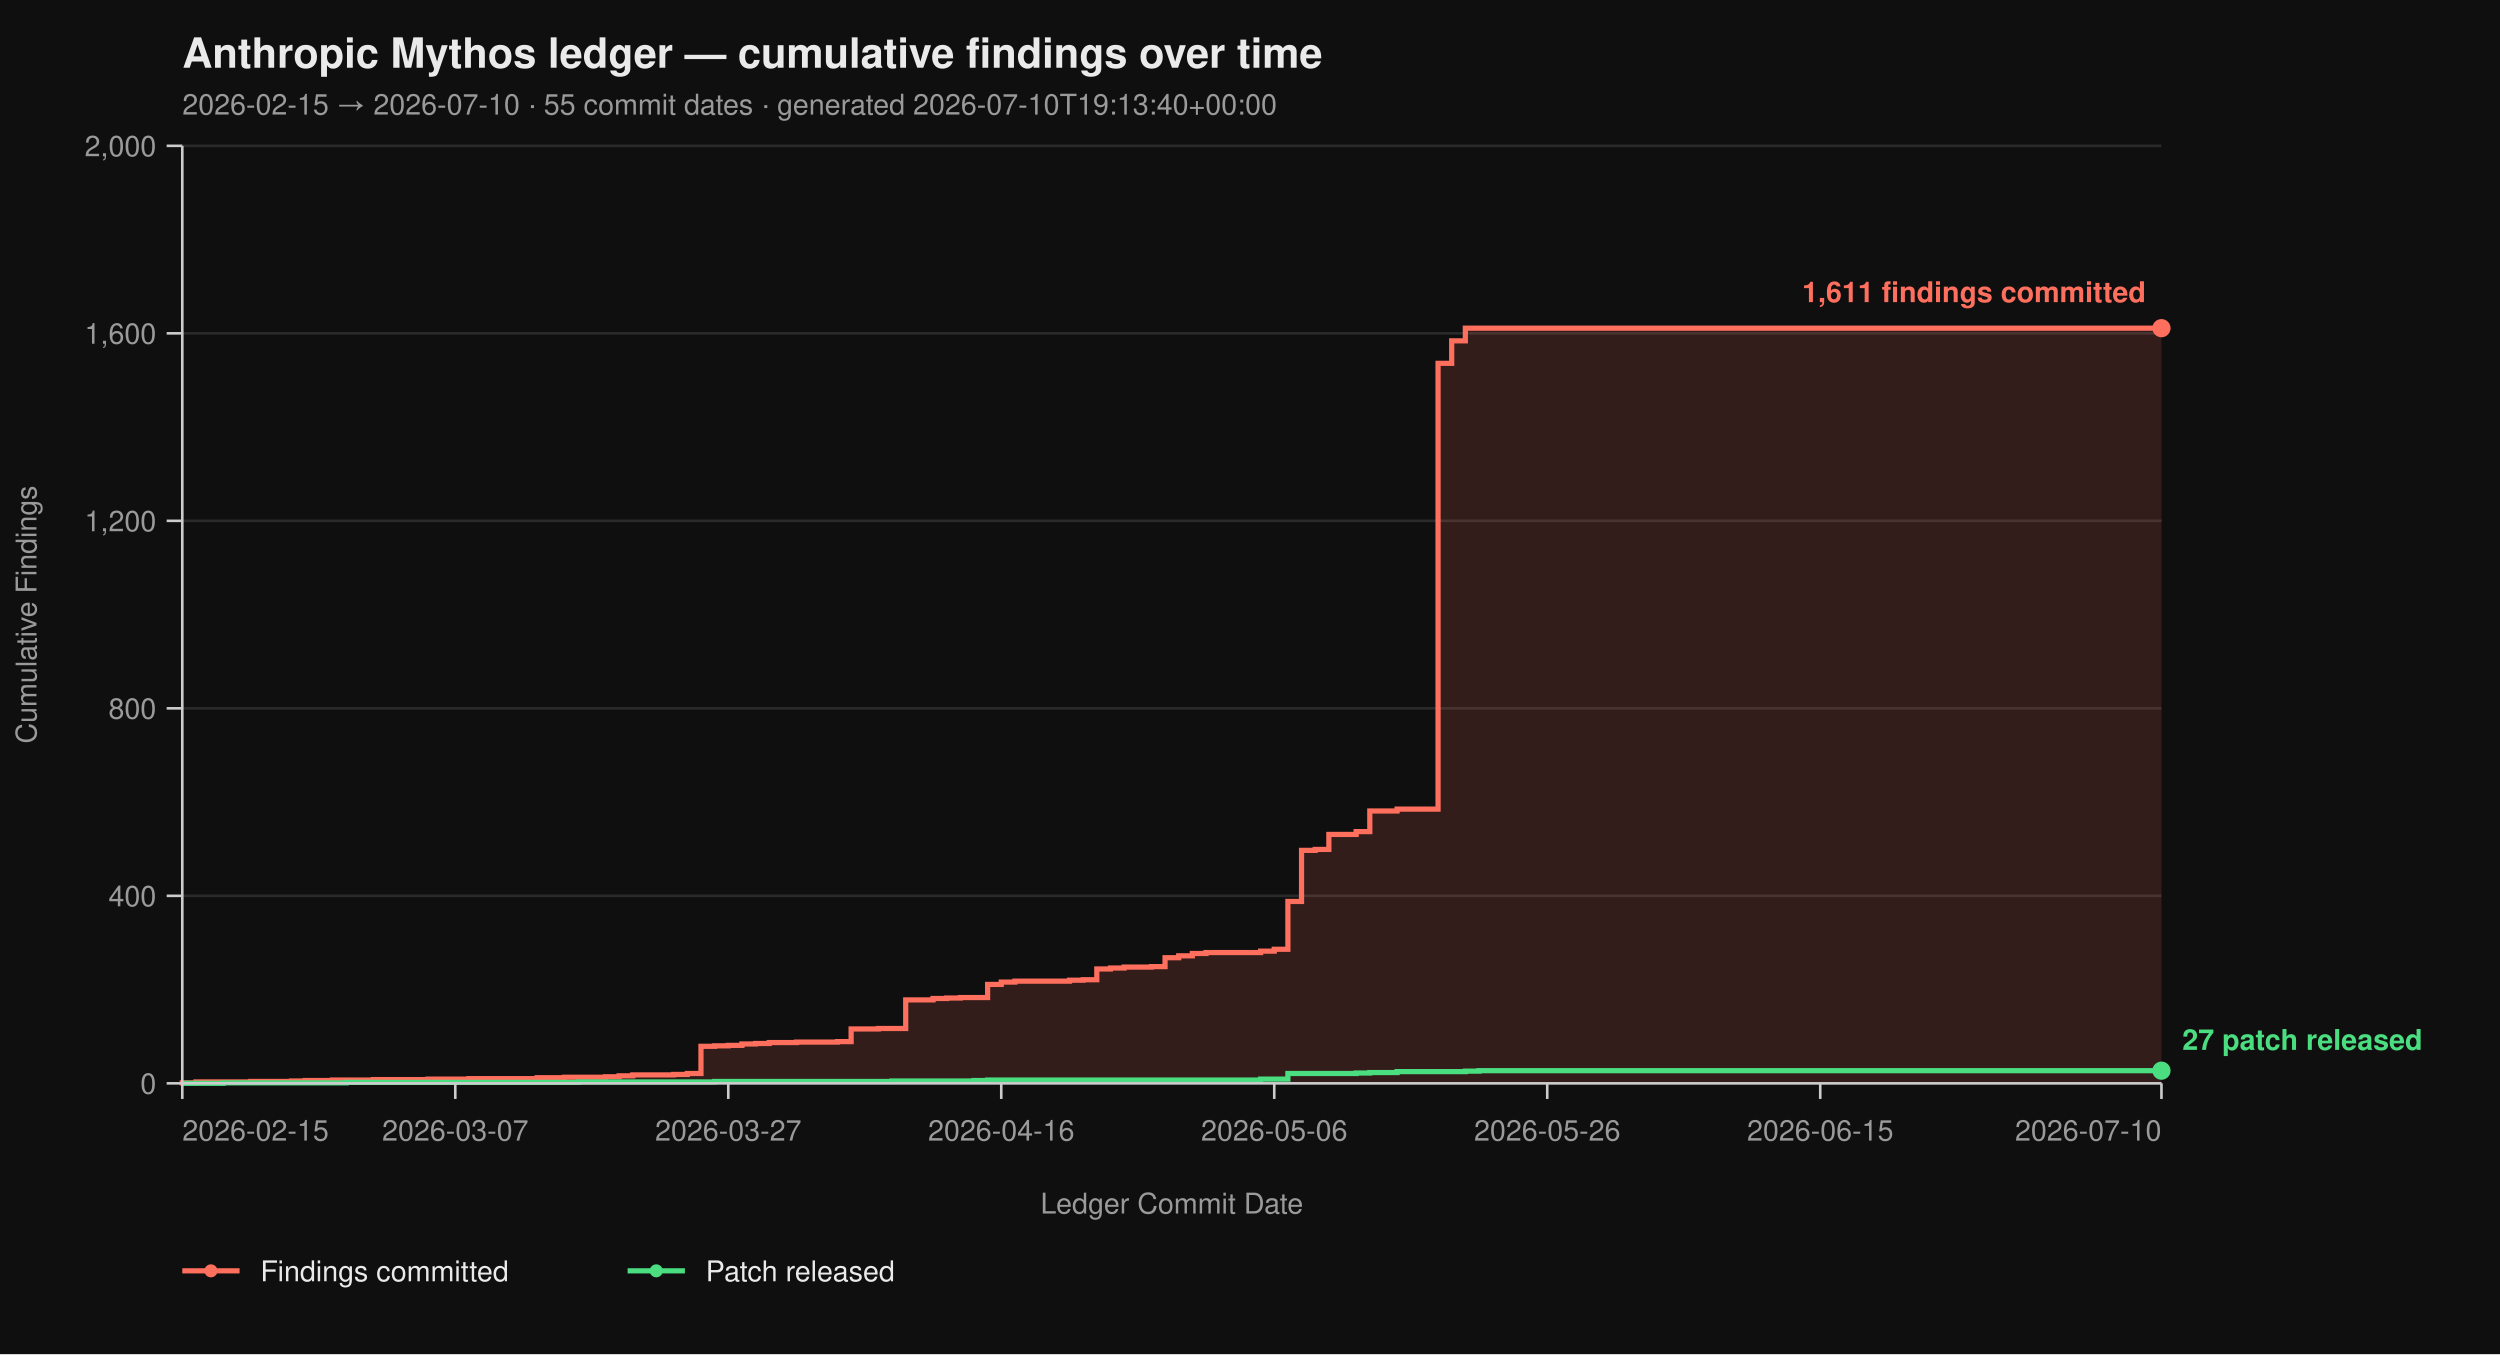
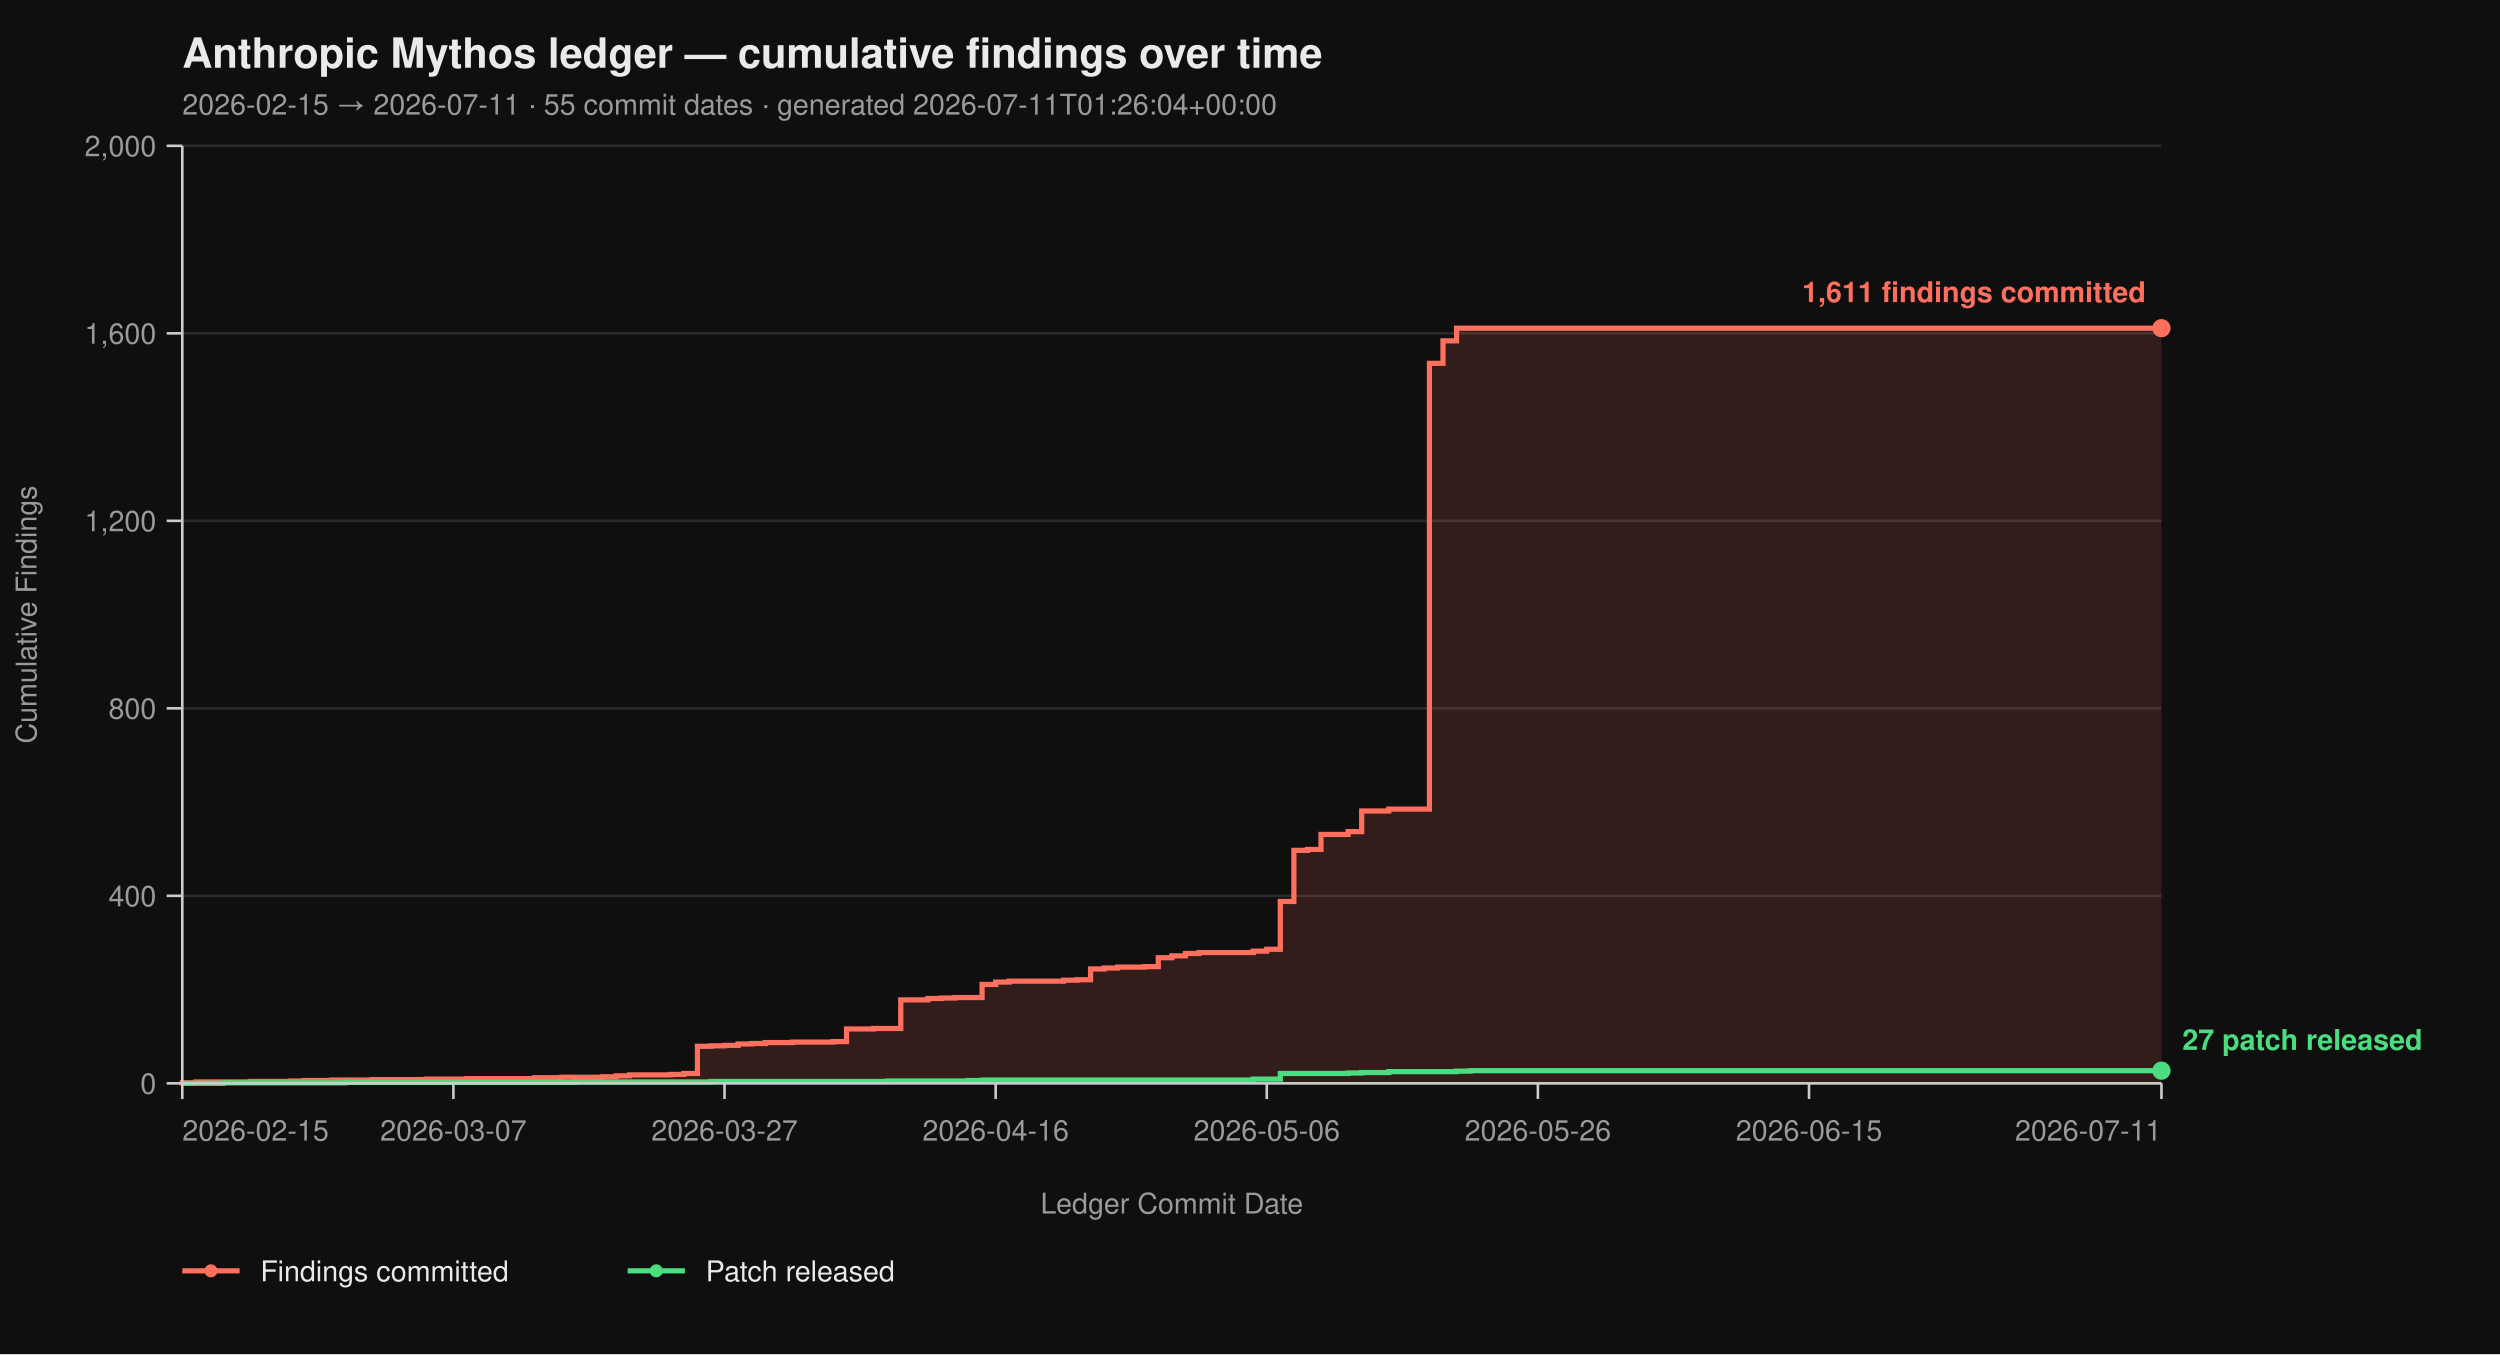
<svg xmlns="http://www.w3.org/2000/svg" viewBox="0 0 960 520" width="960" height="520" font-family="-apple-system, BlinkMacSystemFont, 'Segoe UI', Helvetica, Arial, sans-serif">
  <rect width="100%" height="100%" fill="#0f0f0f" />
  <text x="70" y="26" fill="#eaeaea" font-size="16" font-weight="700">Anthropic Mythos ledger — cumulative findings over time</text>
-   <text x="70" y="44" fill="#9a9a9a" font-size="11">2026-02-15 → 2026-07-10  ·  55 commit dates  ·  generated 2026-07-10T19:13:40+00:00</text>
+   <text x="70" y="44" fill="#9a9a9a" font-size="11">2026-02-15 → 2026-07-11  ·  55 commit dates  ·  generated 2026-07-11T01:26:04+00:00</text>
  <line x1="70" y1="416.00" x2="830" y2="416.00" stroke="#2a2a2a" stroke-width="1" />
  <line x1="70" y1="344.00" x2="830" y2="344.00" stroke="#2a2a2a" stroke-width="1" />
  <line x1="70" y1="272.00" x2="830" y2="272.00" stroke="#2a2a2a" stroke-width="1" />
  <line x1="70" y1="200.00" x2="830" y2="200.00" stroke="#2a2a2a" stroke-width="1" />
  <line x1="70" y1="128.00" x2="830" y2="128.00" stroke="#2a2a2a" stroke-width="1" />
  <line x1="70" y1="56.00" x2="830" y2="56.00" stroke="#2a2a2a" stroke-width="1" />
-   <path d="M 70.00 416.00 L 70.00 416.00 L 70.00 415.82 L 75.24 415.82 L 75.24 415.46 L 96.21 415.46 L 96.21 415.28 L 111.93 415.28 L 111.93 415.10 L 117.17 415.10 L 117.17 414.92 L 127.66 414.92 L 127.66 414.74 L 143.38 414.74 L 143.38 414.56 L 164.34 414.56 L 164.34 414.38 L 180.07 414.38 L 180.07 414.20 L 206.28 414.20 L 206.28 413.84 L 216.76 413.84 L 216.76 413.66 L 232.48 413.66 L 232.48 413.48 L 237.72 413.48 L 237.72 413.12 L 242.97 413.12 L 242.97 412.76 L 258.69 412.76 L 258.69 412.58 L 263.93 412.58 L 263.93 412.22 L 269.17 412.22 L 269.17 401.78 L 274.41 401.78 L 274.41 401.60 L 279.66 401.60 L 279.66 401.42 L 284.90 401.42 L 284.90 400.88 L 290.14 400.88 L 290.14 400.70 L 295.38 400.70 L 295.38 400.34 L 305.86 400.34 L 305.86 400.16 L 321.59 400.16 L 321.59 399.98 L 326.83 399.98 L 326.83 395.12 L 337.31 395.12 L 337.31 394.94 L 347.79 394.94 L 347.79 383.96 L 358.28 383.96 L 358.28 383.42 L 363.52 383.42 L 363.52 383.24 L 368.76 383.24 L 368.76 383.06 L 379.24 383.06 L 379.24 378.02 L 384.48 378.02 L 384.48 377.12 L 389.72 377.12 L 389.72 376.76 L 410.69 376.76 L 410.69 376.40 L 415.93 376.40 L 415.93 376.22 L 421.17 376.22 L 421.17 372.08 L 426.41 372.08 L 426.41 371.72 L 431.66 371.72 L 431.66 371.36 L 442.14 371.36 L 442.14 371.18 L 447.38 371.18 L 447.38 367.76 L 452.62 367.76 L 452.62 367.04 L 457.86 367.04 L 457.86 366.14 L 463.10 366.14 L 463.10 365.78 L 484.07 365.78 L 484.07 365.24 L 489.31 365.24 L 489.31 364.52 L 494.55 364.52 L 494.55 346.16 L 499.79 346.16 L 499.79 326.54 L 505.03 326.54 L 505.03 326.18 L 510.28 326.18 L 510.28 320.42 L 520.76 320.42 L 520.76 319.34 L 526.00 319.34 L 526.00 311.42 L 536.48 311.42 L 536.48 310.70 L 552.21 310.70 L 552.21 139.52 L 557.45 139.52 L 557.45 130.88 L 562.69 130.88 L 562.69 126.02 L 830.00 126.02 L 830.00 416.00 Z" fill="#ff6f5e26" stroke="none" />
-   <path d="M 70.00 416.00 L 70.00 416.00 L 70.00 415.82 L 75.24 415.82 L 75.24 415.46 L 96.21 415.46 L 96.21 415.28 L 111.93 415.28 L 111.93 415.10 L 117.17 415.10 L 117.17 414.92 L 127.66 414.92 L 127.66 414.74 L 143.38 414.74 L 143.38 414.56 L 164.34 414.56 L 164.34 414.38 L 180.07 414.38 L 180.07 414.20 L 206.28 414.20 L 206.28 413.84 L 216.76 413.84 L 216.76 413.66 L 232.48 413.66 L 232.48 413.48 L 237.72 413.48 L 237.72 413.12 L 242.97 413.12 L 242.97 412.76 L 258.69 412.76 L 258.69 412.58 L 263.93 412.58 L 263.93 412.22 L 269.17 412.22 L 269.17 401.78 L 274.41 401.78 L 274.41 401.60 L 279.66 401.60 L 279.66 401.42 L 284.90 401.42 L 284.90 400.88 L 290.14 400.88 L 290.14 400.70 L 295.38 400.70 L 295.38 400.34 L 305.86 400.34 L 305.86 400.16 L 321.59 400.16 L 321.59 399.98 L 326.83 399.98 L 326.83 395.12 L 337.31 395.12 L 337.31 394.94 L 347.79 394.94 L 347.79 383.96 L 358.28 383.96 L 358.28 383.42 L 363.52 383.42 L 363.52 383.24 L 368.76 383.24 L 368.76 383.06 L 379.24 383.06 L 379.24 378.02 L 384.48 378.02 L 384.48 377.12 L 389.72 377.12 L 389.72 376.76 L 410.69 376.76 L 410.69 376.40 L 415.93 376.40 L 415.93 376.22 L 421.17 376.22 L 421.17 372.08 L 426.41 372.08 L 426.41 371.72 L 431.66 371.72 L 431.66 371.36 L 442.14 371.36 L 442.14 371.18 L 447.38 371.18 L 447.38 367.76 L 452.62 367.76 L 452.62 367.04 L 457.86 367.04 L 457.86 366.14 L 463.10 366.14 L 463.10 365.78 L 484.07 365.78 L 484.07 365.24 L 489.31 365.24 L 489.31 364.52 L 494.55 364.52 L 494.55 346.16 L 499.79 346.16 L 499.79 326.54 L 505.03 326.54 L 505.03 326.18 L 510.28 326.18 L 510.28 320.42 L 520.76 320.42 L 520.76 319.34 L 526.00 319.34 L 526.00 311.42 L 536.48 311.42 L 536.48 310.70 L 552.21 310.70 L 552.21 139.52 L 557.45 139.52 L 557.45 130.88 L 562.69 130.88 L 562.69 126.02 L 830.00 126.02" fill="none" stroke="#ff6f5e" stroke-width="2" stroke-linejoin="miter" stroke-linecap="butt" />
-   <path d="M 70.00 416.00 L 85.72 416.00 L 85.72 415.82 L 132.90 415.82 L 132.90 415.64 L 222.00 415.64 L 222.00 415.46 L 274.41 415.46 L 274.41 415.28 L 342.55 415.28 L 342.55 415.10 L 374.00 415.10 L 374.00 414.92 L 379.24 414.92 L 379.24 414.74 L 484.07 414.74 L 484.07 414.38 L 494.55 414.38 L 494.55 412.22 L 520.76 412.22 L 520.76 412.04 L 526.00 412.04 L 526.00 411.86 L 536.48 411.86 L 536.48 411.50 L 562.69 411.50 L 562.69 411.32 L 567.93 411.32 L 567.93 411.14 L 830.00 411.14" fill="none" stroke="#4ade80" stroke-width="2" stroke-linejoin="miter" stroke-linecap="butt" />
+   <path d="M 70.00 416.00 L 70.00 416.00 L 70.00 415.82 L 75.21 415.82 L 75.21 415.46 L 96.03 415.46 L 96.03 415.28 L 111.64 415.28 L 111.64 415.10 L 116.85 415.10 L 116.85 414.92 L 127.26 414.92 L 127.26 414.74 L 142.88 414.74 L 142.88 414.56 L 163.70 414.56 L 163.70 414.38 L 179.32 414.38 L 179.32 414.20 L 205.34 414.20 L 205.34 413.84 L 215.75 413.84 L 215.75 413.66 L 231.37 413.66 L 231.37 413.48 L 236.58 413.48 L 236.58 413.12 L 241.78 413.12 L 241.78 412.76 L 257.40 412.76 L 257.40 412.58 L 262.60 412.58 L 262.60 412.22 L 267.81 412.22 L 267.81 401.78 L 273.01 401.78 L 273.01 401.60 L 278.22 401.60 L 278.22 401.42 L 283.42 401.42 L 283.42 400.88 L 288.63 400.88 L 288.63 400.70 L 293.84 400.70 L 293.84 400.34 L 304.25 400.34 L 304.25 400.16 L 319.86 400.16 L 319.86 399.98 L 325.07 399.98 L 325.07 395.12 L 335.48 395.12 L 335.48 394.94 L 345.89 394.94 L 345.89 383.96 L 356.30 383.96 L 356.30 383.42 L 361.51 383.42 L 361.51 383.24 L 366.71 383.24 L 366.71 383.06 L 377.12 383.06 L 377.12 378.02 L 382.33 378.02 L 382.33 377.12 L 387.53 377.12 L 387.53 376.76 L 408.36 376.76 L 408.36 376.40 L 413.56 376.40 L 413.56 376.22 L 418.77 376.22 L 418.77 372.08 L 423.97 372.08 L 423.97 371.72 L 429.18 371.72 L 429.18 371.36 L 439.59 371.36 L 439.59 371.18 L 444.79 371.18 L 444.79 367.76 L 450.00 367.76 L 450.00 367.04 L 455.21 367.04 L 455.21 366.14 L 460.41 366.14 L 460.41 365.78 L 481.23 365.78 L 481.23 365.24 L 486.44 365.24 L 486.44 364.52 L 491.64 364.52 L 491.64 346.16 L 496.85 346.16 L 496.85 326.54 L 502.05 326.54 L 502.05 326.18 L 507.26 326.18 L 507.26 320.42 L 517.67 320.42 L 517.67 319.34 L 522.88 319.34 L 522.88 311.42 L 533.29 311.42 L 533.29 310.70 L 548.90 310.70 L 548.90 139.52 L 554.11 139.52 L 554.11 130.88 L 559.32 130.88 L 559.32 126.02 L 830.00 126.02 L 830.00 416.00 Z" fill="#ff6f5e26" stroke="none" />
+   <path d="M 70.00 416.00 L 70.00 416.00 L 70.00 415.82 L 75.21 415.82 L 75.21 415.46 L 96.03 415.46 L 96.03 415.28 L 111.64 415.28 L 111.64 415.10 L 116.85 415.10 L 116.85 414.92 L 127.26 414.92 L 127.26 414.74 L 142.88 414.74 L 142.88 414.56 L 163.70 414.56 L 163.70 414.38 L 179.32 414.38 L 179.32 414.20 L 205.34 414.20 L 205.34 413.84 L 215.75 413.84 L 215.75 413.66 L 231.37 413.66 L 231.37 413.48 L 236.58 413.48 L 236.58 413.12 L 241.78 413.12 L 241.78 412.76 L 257.40 412.76 L 257.40 412.58 L 262.60 412.58 L 262.60 412.22 L 267.81 412.22 L 267.81 401.78 L 273.01 401.78 L 273.01 401.60 L 278.22 401.60 L 278.22 401.42 L 283.42 401.42 L 283.42 400.88 L 288.63 400.88 L 288.63 400.70 L 293.84 400.70 L 293.84 400.34 L 304.25 400.34 L 304.25 400.16 L 319.86 400.16 L 319.86 399.98 L 325.07 399.98 L 325.07 395.12 L 335.48 395.12 L 335.48 394.94 L 345.89 394.94 L 345.89 383.96 L 356.30 383.96 L 356.30 383.42 L 361.51 383.42 L 361.51 383.24 L 366.71 383.24 L 366.71 383.06 L 377.12 383.06 L 377.12 378.02 L 382.33 378.02 L 382.33 377.12 L 387.53 377.12 L 387.53 376.76 L 408.36 376.76 L 408.36 376.40 L 413.56 376.40 L 413.56 376.22 L 418.77 376.22 L 418.77 372.08 L 423.97 372.08 L 423.97 371.72 L 429.18 371.72 L 429.18 371.36 L 439.59 371.36 L 439.59 371.18 L 444.79 371.18 L 444.79 367.76 L 450.00 367.76 L 450.00 367.04 L 455.21 367.04 L 455.21 366.14 L 460.41 366.14 L 460.41 365.78 L 481.23 365.78 L 481.23 365.24 L 486.44 365.24 L 486.44 364.52 L 491.64 364.52 L 491.64 346.16 L 496.85 346.16 L 496.85 326.54 L 502.05 326.54 L 502.05 326.18 L 507.26 326.18 L 507.26 320.42 L 517.67 320.42 L 517.67 319.34 L 522.88 319.34 L 522.88 311.42 L 533.29 311.42 L 533.29 310.70 L 548.90 310.70 L 548.90 139.52 L 554.11 139.52 L 554.11 130.88 L 559.32 130.88 L 559.32 126.02 L 830.00 126.02" fill="none" stroke="#ff6f5e" stroke-width="2" stroke-linejoin="miter" stroke-linecap="butt" />
+   <path d="M 70.00 416.00 L 85.62 416.00 L 85.62 415.82 L 132.47 415.82 L 132.47 415.64 L 220.96 415.64 L 220.96 415.46 L 273.01 415.46 L 273.01 415.28 L 340.68 415.28 L 340.68 415.10 L 371.92 415.10 L 371.92 414.92 L 377.12 414.92 L 377.12 414.74 L 481.23 414.74 L 481.23 414.38 L 491.64 414.38 L 491.64 412.22 L 517.67 412.22 L 517.67 412.04 L 522.88 412.04 L 522.88 411.86 L 533.29 411.86 L 533.29 411.50 L 559.32 411.50 L 559.32 411.32 L 564.52 411.32 L 564.52 411.14 L 830.00 411.14" fill="none" stroke="#4ade80" stroke-width="2" stroke-linejoin="miter" stroke-linecap="butt" />
  <line x1="70" y1="56" x2="70" y2="416" stroke="#cccccc" stroke-width="1" />
  <line x1="70" y1="416" x2="830" y2="416" stroke="#cccccc" stroke-width="1" />
  <line x1="64" y1="416.00" x2="70" y2="416.00" stroke="#cccccc" stroke-width="1" />
  <line x1="64" y1="344.00" x2="70" y2="344.00" stroke="#cccccc" stroke-width="1" />
  <line x1="64" y1="272.00" x2="70" y2="272.00" stroke="#cccccc" stroke-width="1" />
  <line x1="64" y1="200.00" x2="70" y2="200.00" stroke="#cccccc" stroke-width="1" />
  <line x1="64" y1="128.00" x2="70" y2="128.00" stroke="#cccccc" stroke-width="1" />
  <line x1="64" y1="56.00" x2="70" y2="56.00" stroke="#cccccc" stroke-width="1" />
  <text x="60" y="420.00" text-anchor="end" fill="#9a9a9a" font-size="11">0</text>
  <text x="60" y="348.00" text-anchor="end" fill="#9a9a9a" font-size="11">400</text>
  <text x="60" y="276.00" text-anchor="end" fill="#9a9a9a" font-size="11">800</text>
  <text x="60" y="204.00" text-anchor="end" fill="#9a9a9a" font-size="11">1,200</text>
  <text x="60" y="132.00" text-anchor="end" fill="#9a9a9a" font-size="11">1,600</text>
  <text x="60" y="60.00" text-anchor="end" fill="#9a9a9a" font-size="11">2,000</text>
  <text x="14" y="236.00" fill="#9a9a9a" font-size="11" transform="rotate(-90 14 236.00)" text-anchor="middle">Cumulative Findings</text>
  <line x1="70.00" y1="416" x2="70.00" y2="422" stroke="#cccccc" stroke-width="1" />
-   <line x1="174.83" y1="416" x2="174.83" y2="422" stroke="#cccccc" stroke-width="1" />
-   <line x1="279.66" y1="416" x2="279.66" y2="422" stroke="#cccccc" stroke-width="1" />
-   <line x1="384.48" y1="416" x2="384.48" y2="422" stroke="#cccccc" stroke-width="1" />
-   <line x1="489.31" y1="416" x2="489.31" y2="422" stroke="#cccccc" stroke-width="1" />
-   <line x1="594.14" y1="416" x2="594.14" y2="422" stroke="#cccccc" stroke-width="1" />
-   <line x1="698.97" y1="416" x2="698.97" y2="422" stroke="#cccccc" stroke-width="1" />
+   <line x1="174.11" y1="416" x2="174.11" y2="422" stroke="#cccccc" stroke-width="1" />
+   <line x1="278.22" y1="416" x2="278.22" y2="422" stroke="#cccccc" stroke-width="1" />
+   <line x1="382.33" y1="416" x2="382.33" y2="422" stroke="#cccccc" stroke-width="1" />
+   <line x1="486.44" y1="416" x2="486.44" y2="422" stroke="#cccccc" stroke-width="1" />
+   <line x1="590.55" y1="416" x2="590.55" y2="422" stroke="#cccccc" stroke-width="1" />
+   <line x1="694.66" y1="416" x2="694.66" y2="422" stroke="#cccccc" stroke-width="1" />
  <line x1="830.00" y1="416" x2="830.00" y2="422" stroke="#cccccc" stroke-width="1" />
  <text x="70.00" y="438" text-anchor="start" fill="#9a9a9a" font-size="11">2026-02-15</text>
-   <text x="174.83" y="438" text-anchor="middle" fill="#9a9a9a" font-size="11">2026-03-07</text>
-   <text x="279.66" y="438" text-anchor="middle" fill="#9a9a9a" font-size="11">2026-03-27</text>
-   <text x="384.48" y="438" text-anchor="middle" fill="#9a9a9a" font-size="11">2026-04-16</text>
-   <text x="489.31" y="438" text-anchor="middle" fill="#9a9a9a" font-size="11">2026-05-06</text>
-   <text x="594.14" y="438" text-anchor="middle" fill="#9a9a9a" font-size="11">2026-05-26</text>
-   <text x="698.97" y="438" text-anchor="middle" fill="#9a9a9a" font-size="11">2026-06-15</text>
-   <text x="830.00" y="438" text-anchor="end" fill="#9a9a9a" font-size="11">2026-07-10</text>
+   <text x="174.11" y="438" text-anchor="middle" fill="#9a9a9a" font-size="11">2026-03-07</text>
+   <text x="278.22" y="438" text-anchor="middle" fill="#9a9a9a" font-size="11">2026-03-27</text>
+   <text x="382.33" y="438" text-anchor="middle" fill="#9a9a9a" font-size="11">2026-04-16</text>
+   <text x="486.44" y="438" text-anchor="middle" fill="#9a9a9a" font-size="11">2026-05-06</text>
+   <text x="590.55" y="438" text-anchor="middle" fill="#9a9a9a" font-size="11">2026-05-26</text>
+   <text x="694.66" y="438" text-anchor="middle" fill="#9a9a9a" font-size="11">2026-06-15</text>
+   <text x="830.00" y="438" text-anchor="end" fill="#9a9a9a" font-size="11">2026-07-11</text>
  <text x="450.00" y="466" fill="#9a9a9a" font-size="11" text-anchor="middle">Ledger Commit Date</text>
  <circle cx="830.00" cy="126.02" r="3.5" fill="#ff6f5e" />
  <text x="824.00" y="116.02" text-anchor="end" fill="#ff6f5e" font-size="11" font-weight="600">1,611 findings committed</text>
  <circle cx="830.00" cy="411.14" r="3.5" fill="#4ade80" />
  <text x="838.00" y="403.14" text-anchor="start" fill="#4ade80" font-size="11" font-weight="600">27 patch released</text>
  <line x1="70" y1="488" x2="92" y2="488" stroke="#ff6f5e" stroke-width="2" />
  <circle cx="81" cy="488" r="2.5" fill="#ff6f5e" />
  <text x="100" y="492" fill="#eaeaea" font-size="11">Findings committed</text>
  <line x1="241.0" y1="488" x2="263.0" y2="488" stroke="#4ade80" stroke-width="2" />
  <circle cx="252.0" cy="488" r="2.5" fill="#4ade80" />
  <text x="271.0" y="492" fill="#eaeaea" font-size="11">Patch released</text>
</svg>
